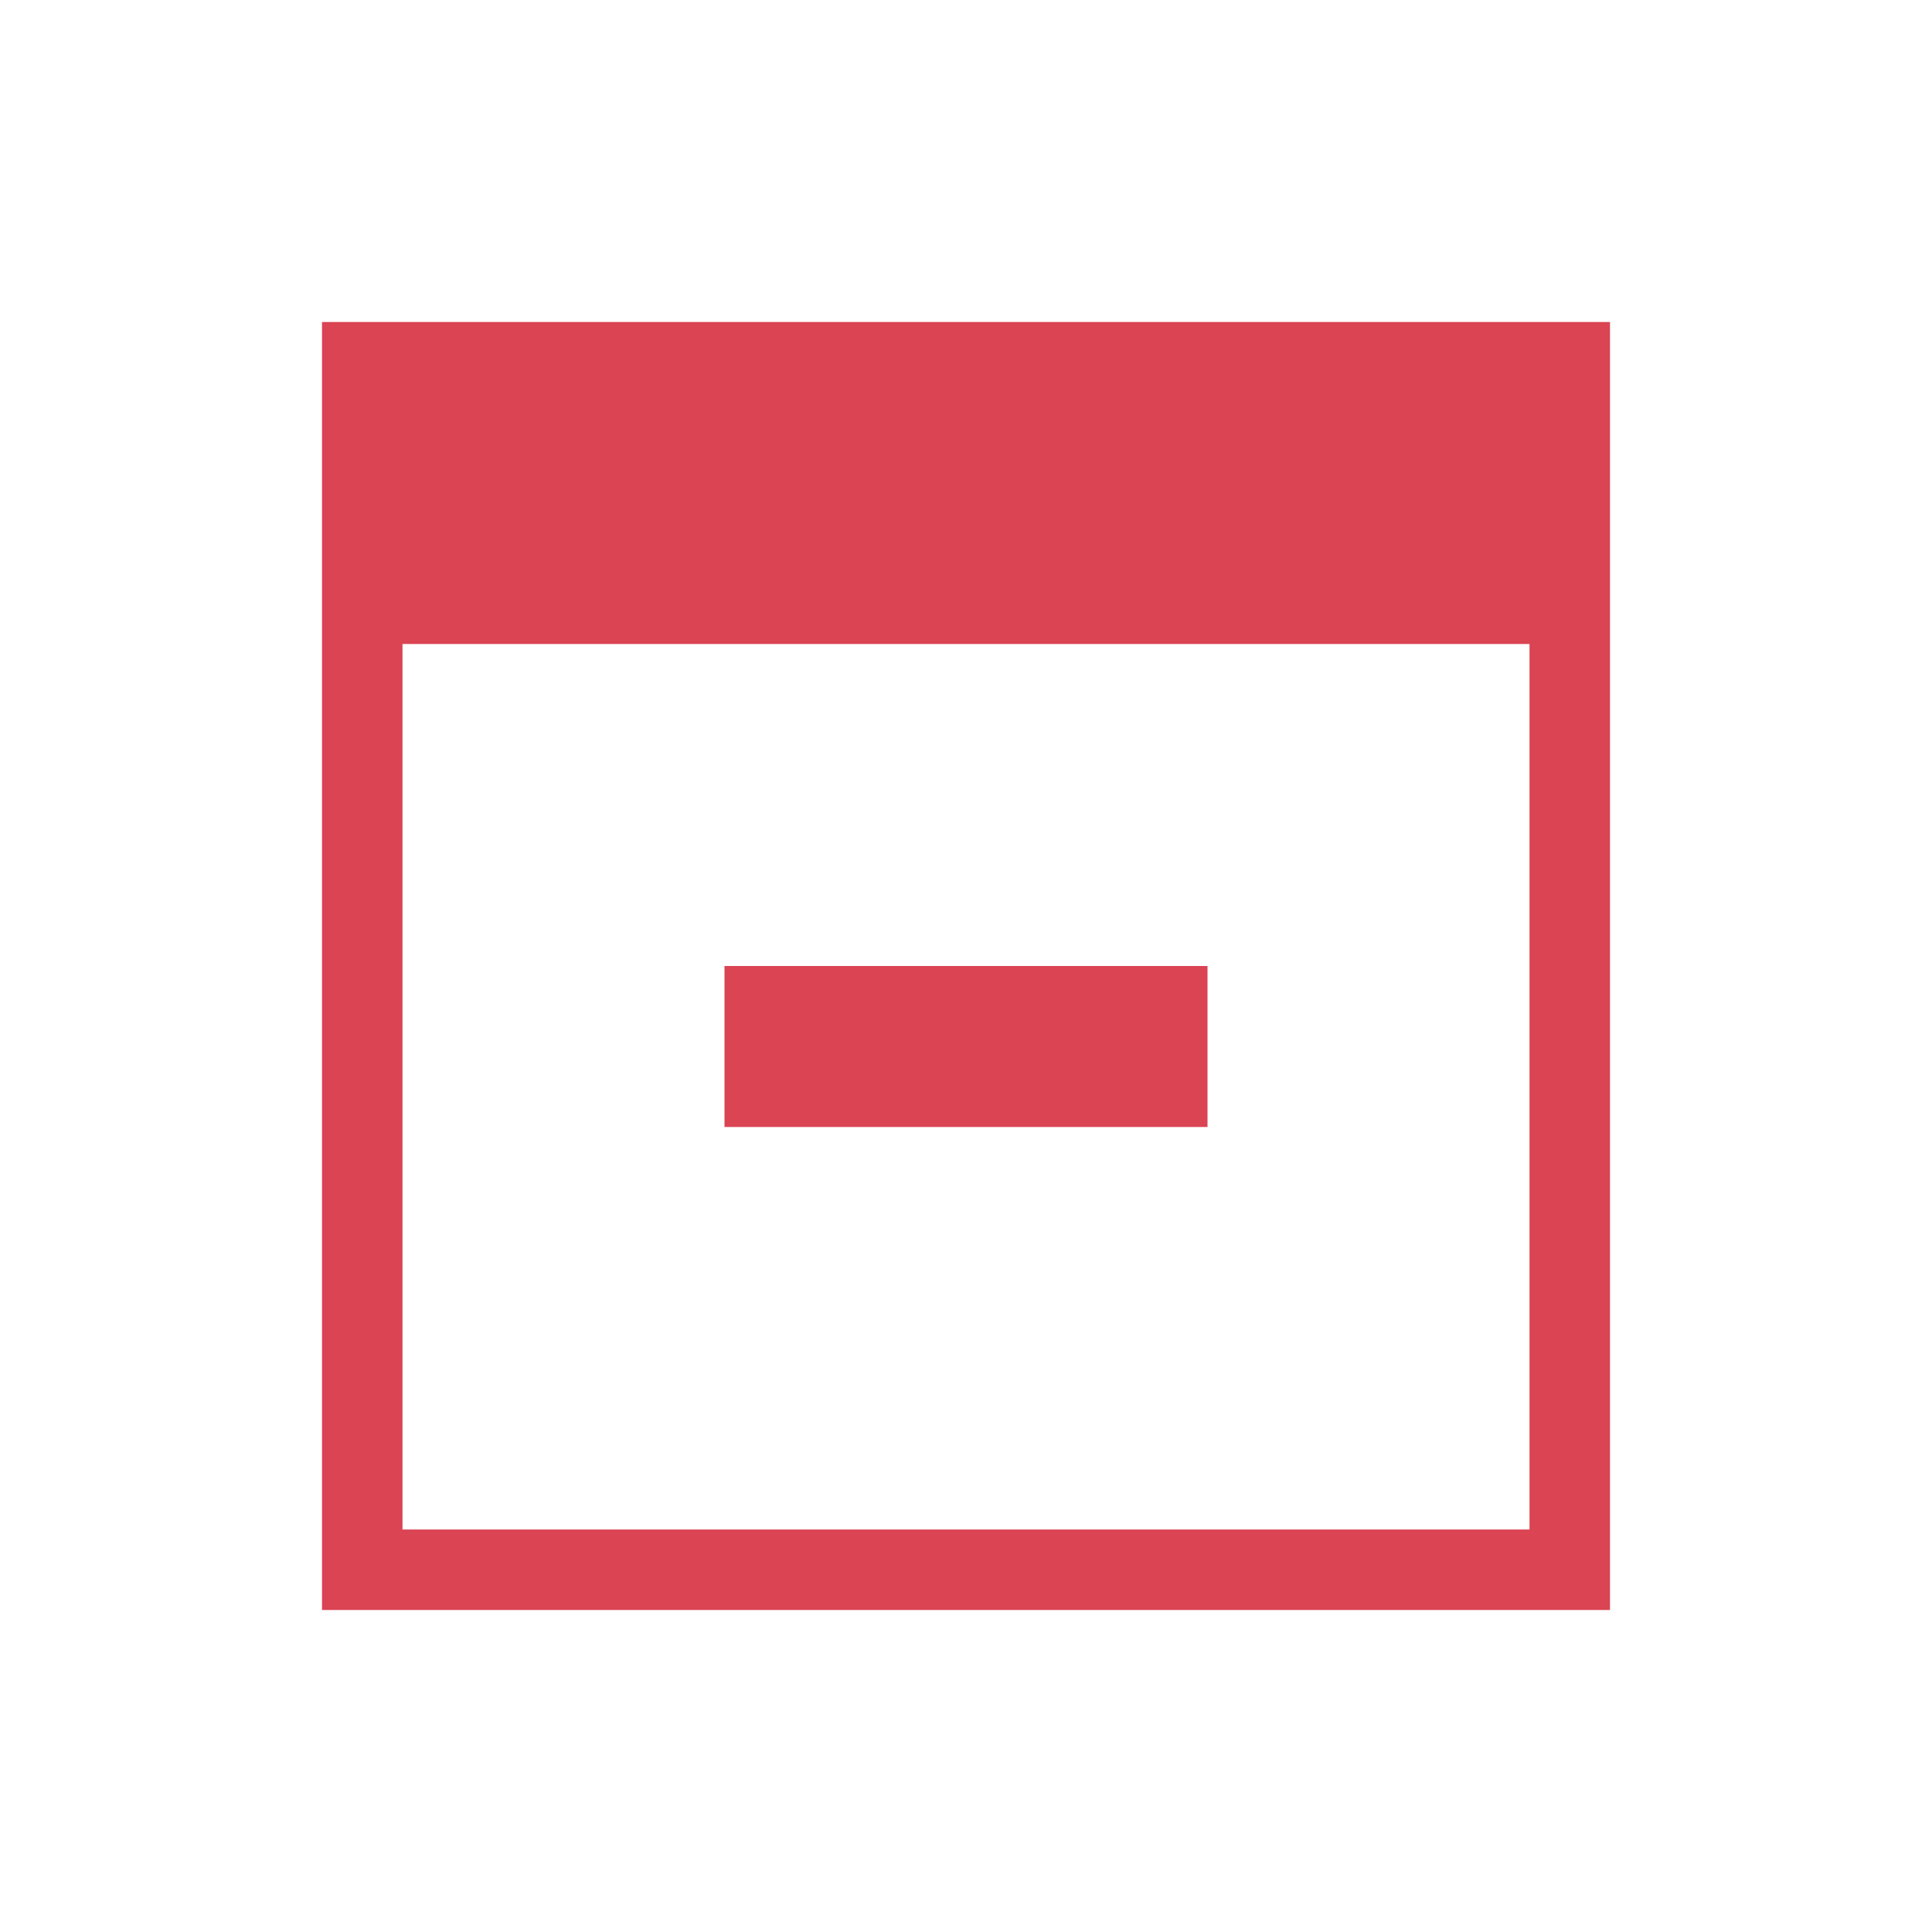
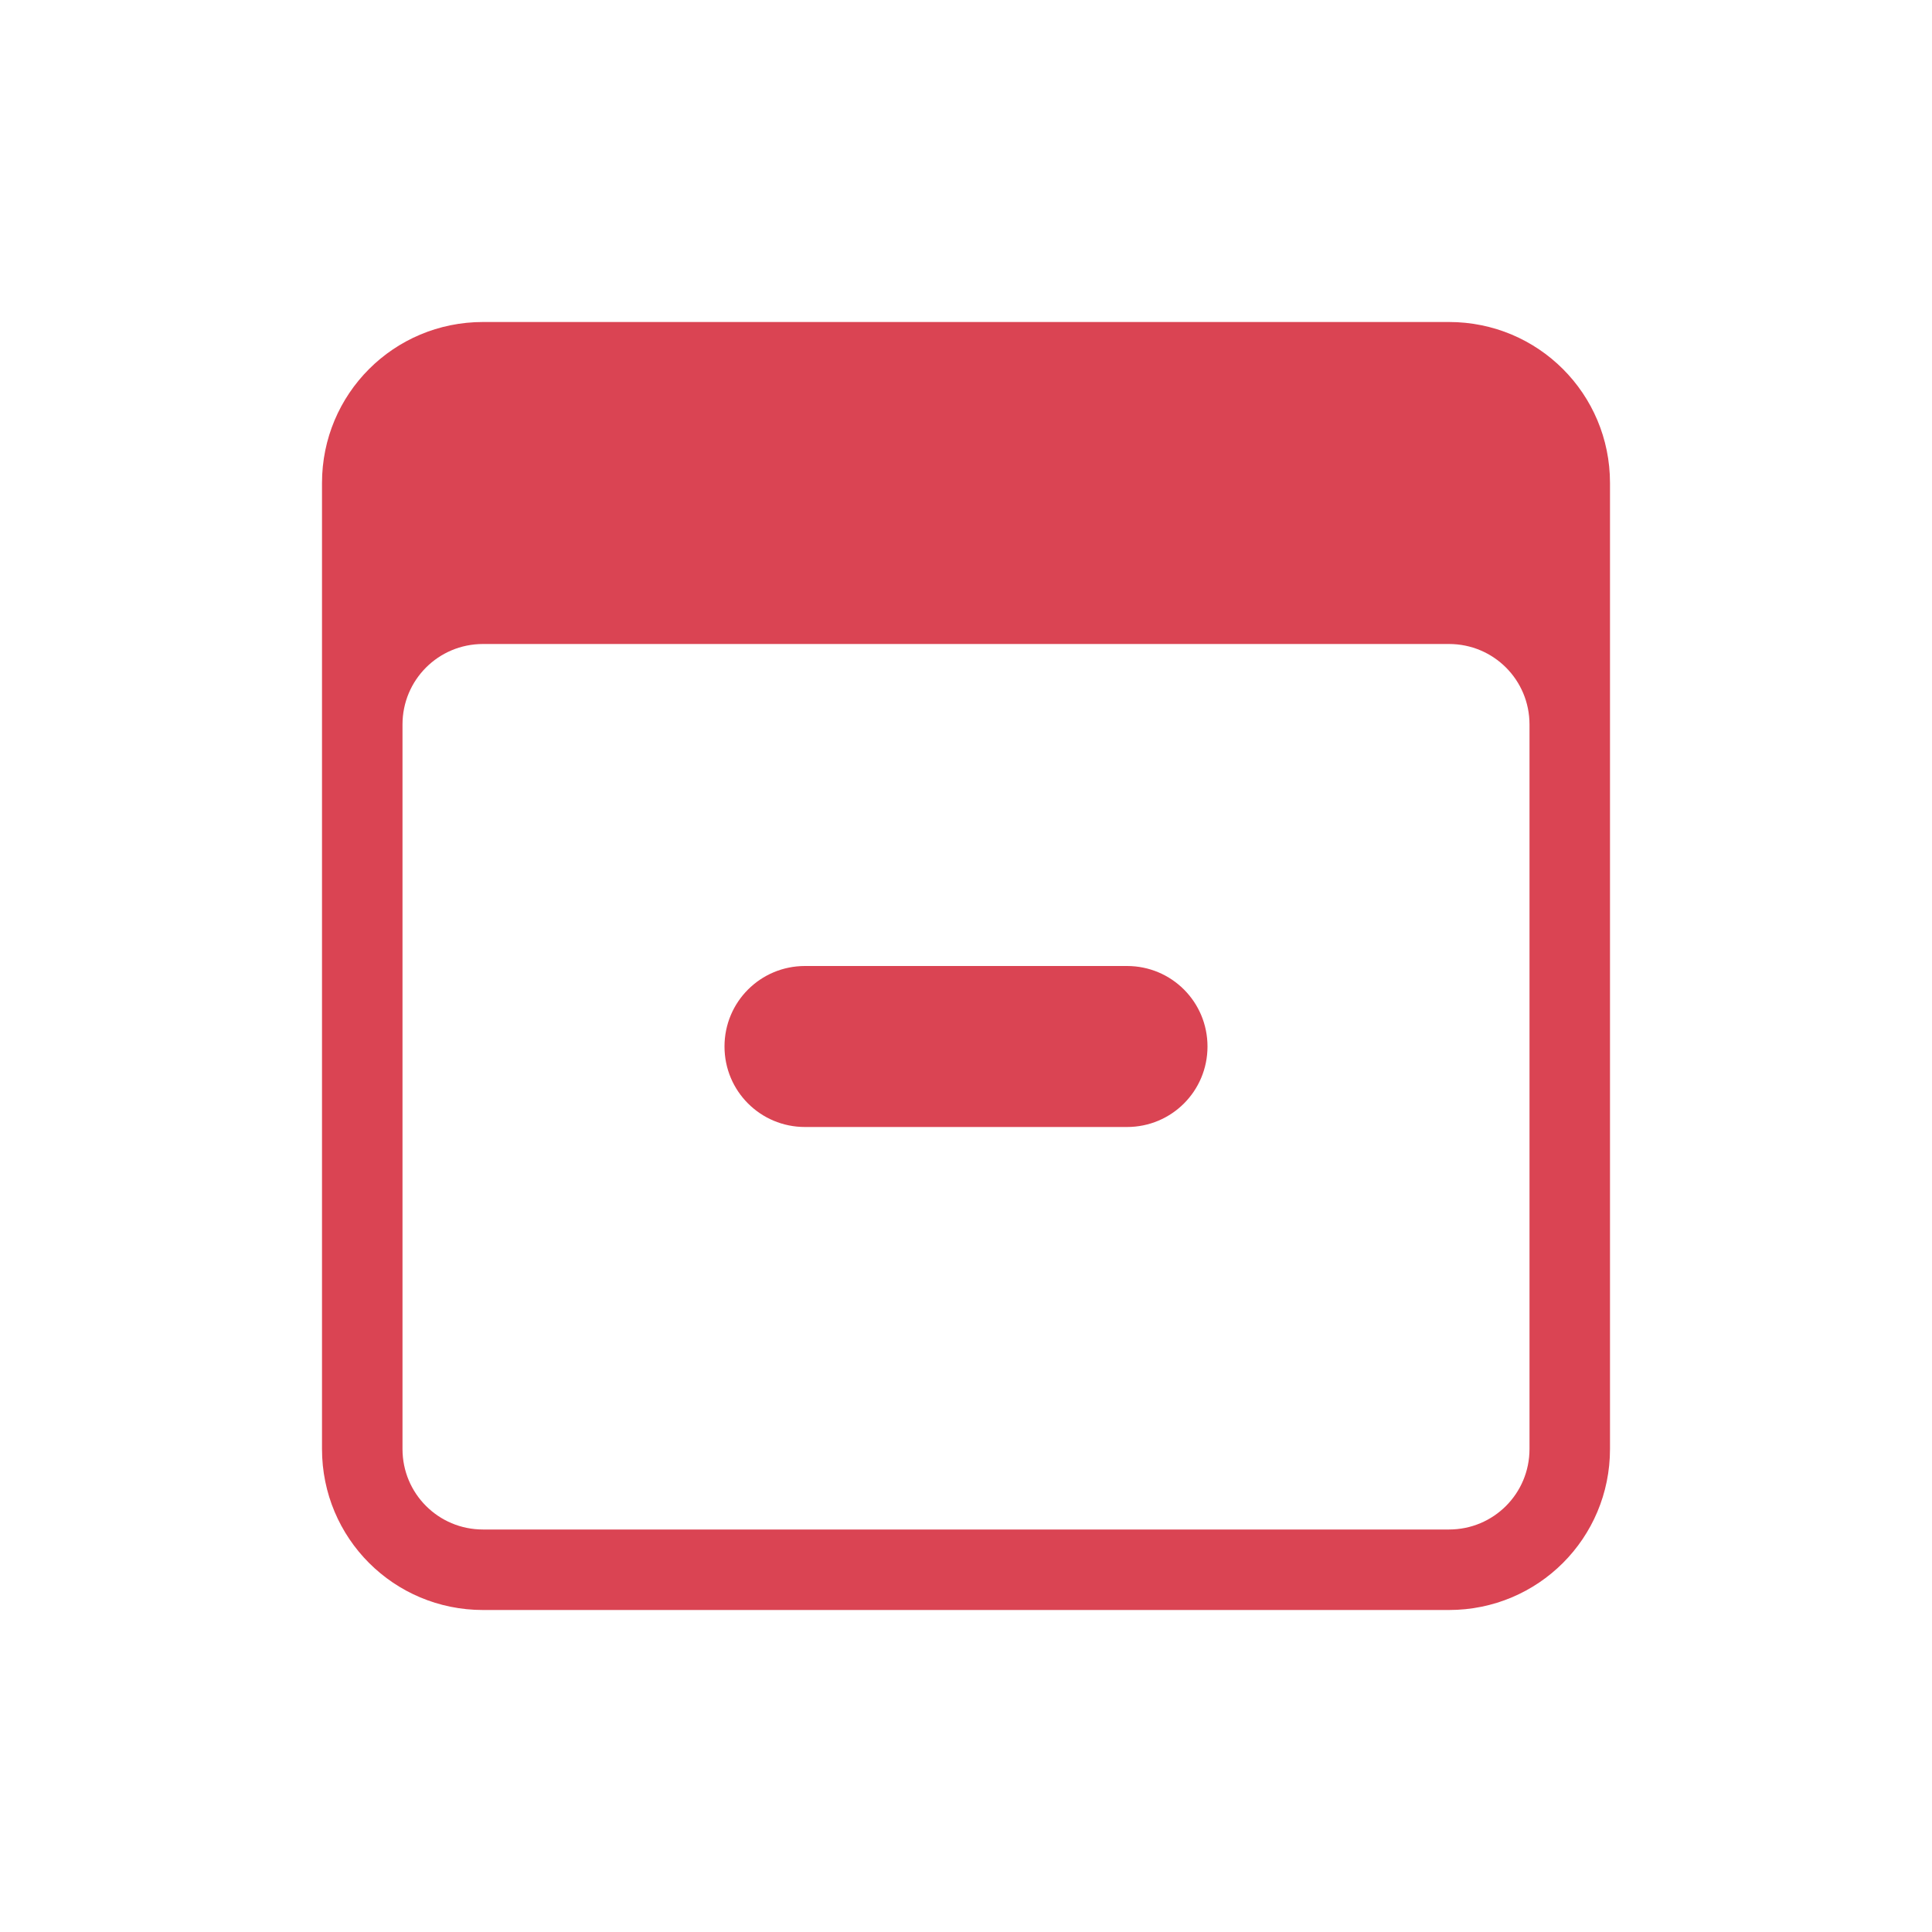
- <svg xmlns="http://www.w3.org/2000/svg" width="24" height="24">
-   <defs id="defs3051">
-     <style type="text/css" id="current-color-scheme">
-             .ColorScheme-NegativeText {
+ <svg xmlns="http://www.w3.org/2000/svg" width="24" height="24" version="1.1">
+   <defs>
+     <style id="current-color-scheme" type="text/css">.ColorScheme-NegativeText {
                color:#da4453;
-             }
-         </style>
+             }</style>
  </defs>
-   <path style="fill:currentColor;fill-opacity:1;stroke:none" class="ColorScheme-NegativeText" d="M4 4v16h16V4H4m1 4h14v11H5V8m4 4v2h6v-2H9" fill="#da4453" />
+   <path class="ColorScheme-NegativeText" d="m6 4c-1.108 0-2 0.892-2 2v12c0 1.108 0.892 2 2 2h12c1.108 0 2-0.892 2-2v-12c0-1.108-0.892-2-2-2h-12zm0 4h12c0.554 0 1 0.446 1 1v9c0 0.554-0.446 1-1 1h-12c-0.554 0-1-0.446-1-1v-9c0-0.554 0.446-1 1-1zm4 4c-0.554 0-1 0.446-1 1s0.446 1 1 1h4c0.554 0 1-0.446 1-1s-0.446-1-1-1h-4z" fill="currentColor" />
</svg>
